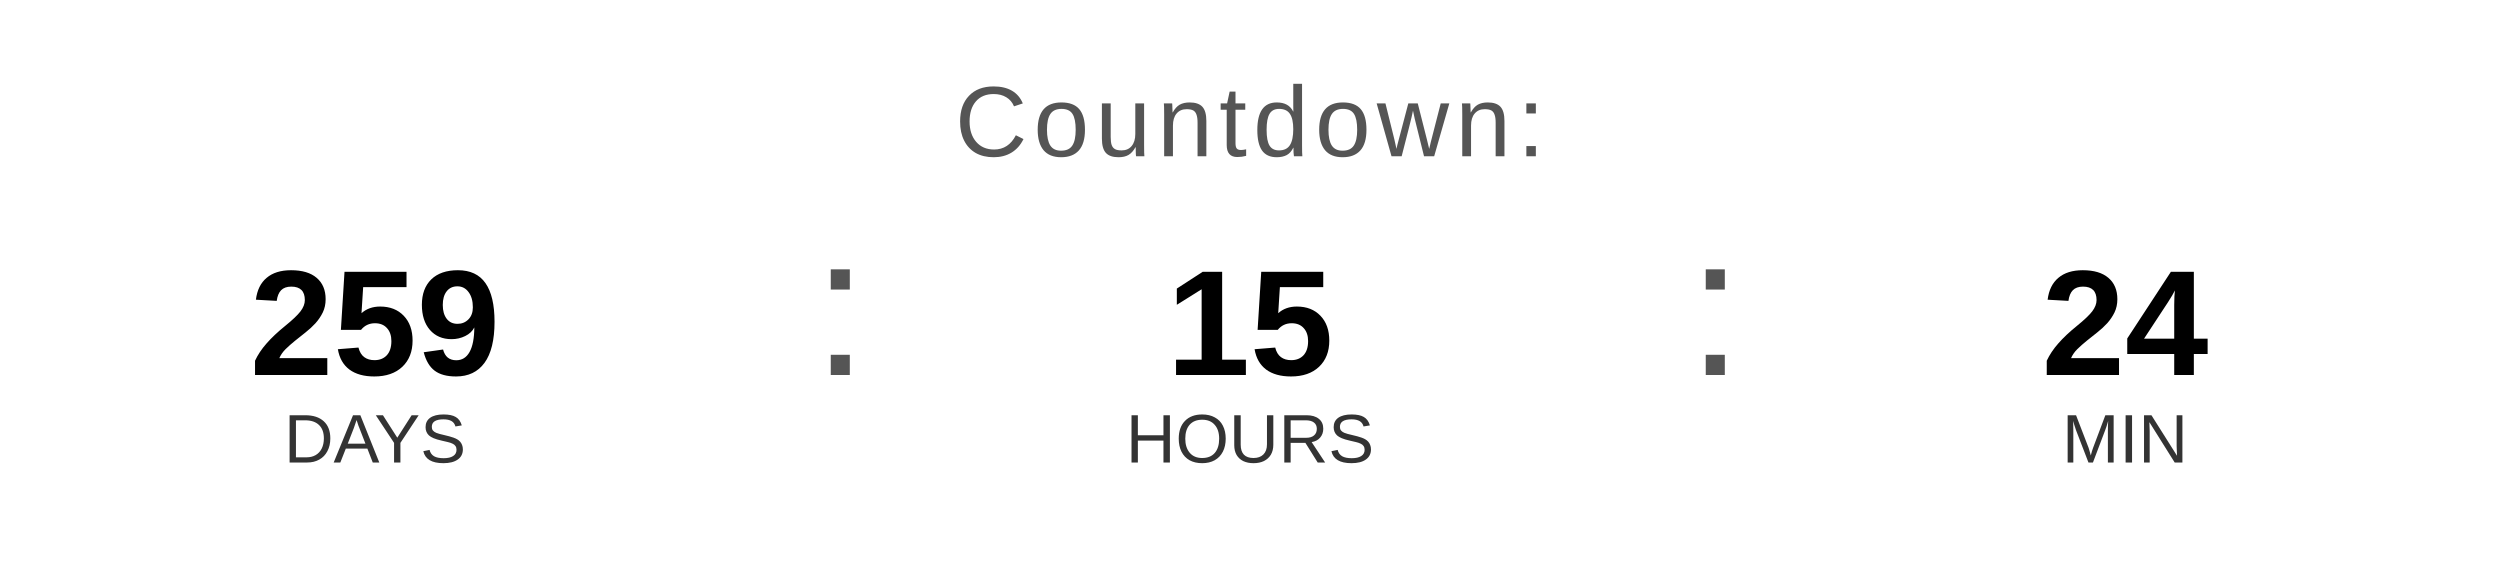
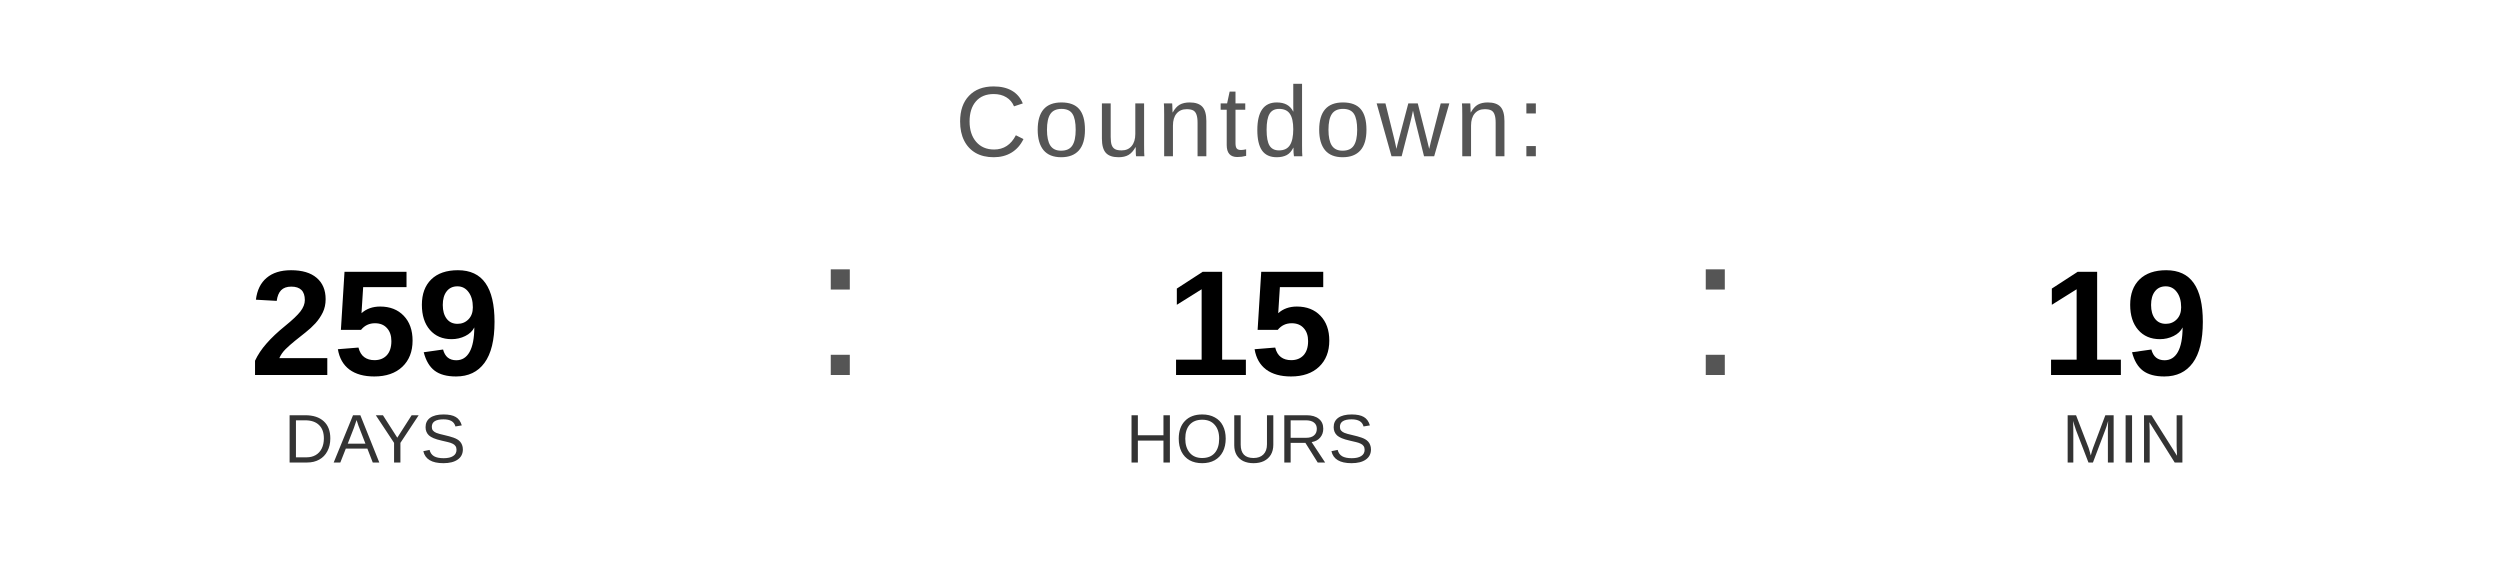
<svg xmlns="http://www.w3.org/2000/svg" width="400" height="90" viewBox="0 0 400 90">
  <text x="200" y="25" font-family="Arial, Helvetica, sans-serif" font-size="16" fill="#555555" text-anchor="middle" letter-spacing="1">
    Countdown:
  </text>
  <text x="60" y="60" font-family="Arial, Helvetica, sans-serif" font-size="24" font-weight="bold" fill="#000000" text-anchor="middle">259</text>
  <text x="60" y="74" font-family="Arial, Helvetica, sans-serif" font-size="11" fill="#333333" text-anchor="middle">DAYS</text>
  <text x="130" y="60" font-family="Arial, sans-serif" font-size="32" fill="#555555">:</text>
  <text x="200" y="60" font-family="Arial, Helvetica, sans-serif" font-size="24" font-weight="bold" fill="#000000" text-anchor="middle">15</text>
  <text x="200" y="74" font-family="Arial, Helvetica, sans-serif" font-size="11" fill="#333333" text-anchor="middle">HOURS</text>
  <text x="270" y="60" font-family="Arial, sans-serif" font-size="32" fill="#555555">:</text>
-   <text x="340" y="60" font-family="Arial, Helvetica, sans-serif" font-size="24" font-weight="bold" fill="#000000" text-anchor="middle">24</text>
+   <text x="340" y="60" font-family="Arial, Helvetica, sans-serif" font-size="24" font-weight="bold" fill="#000000" text-anchor="middle">19</text>
  <text x="340" y="74" font-family="Arial, Helvetica, sans-serif" font-size="11" fill="#333333" text-anchor="middle">MIN</text>
</svg>
